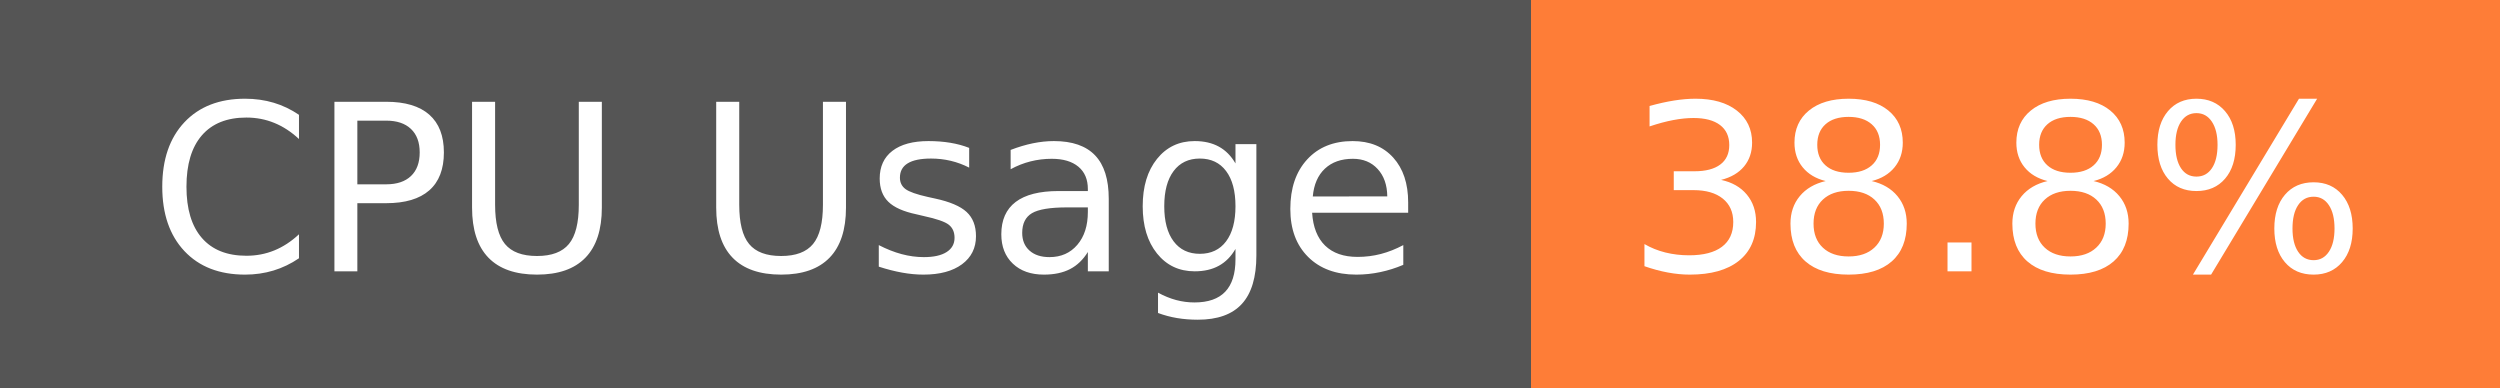
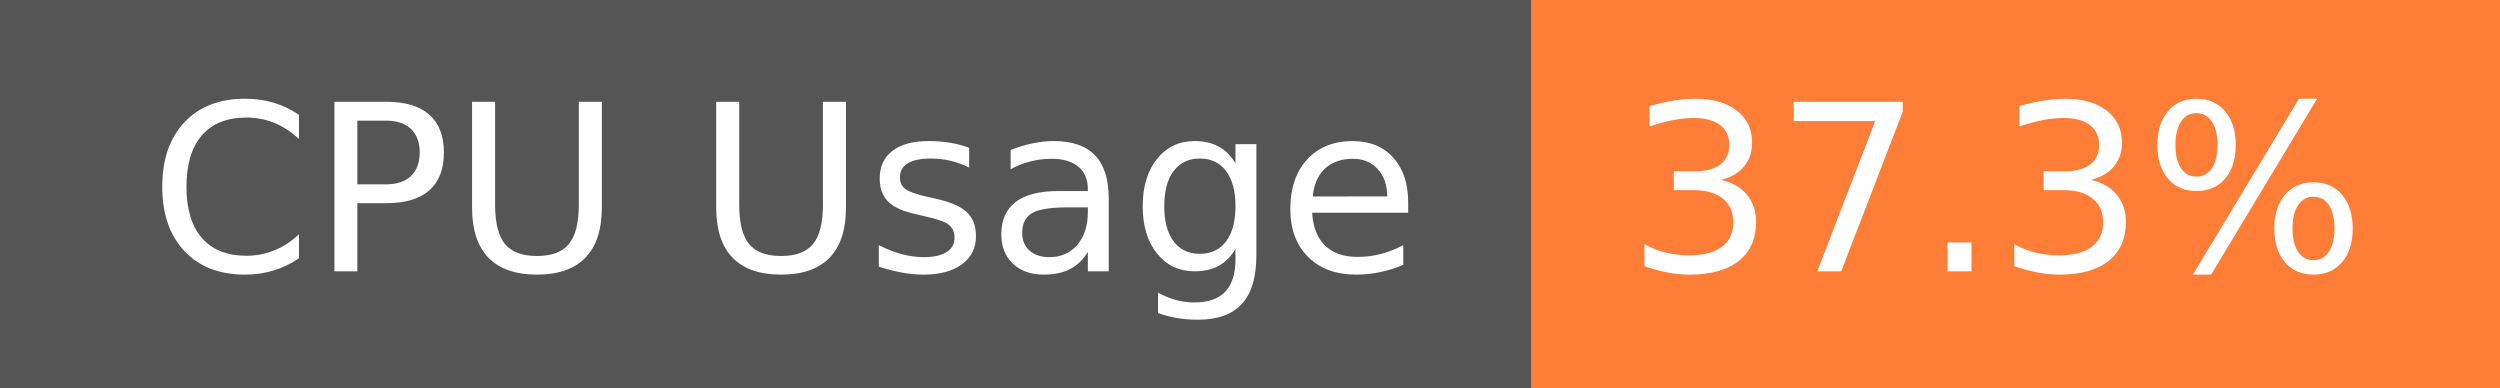
- <svg xmlns="http://www.w3.org/2000/svg" width="129" height="20" role="img" aria-label="CPU Usage: 38.8%">
+ <svg xmlns="http://www.w3.org/2000/svg" width="129" height="20" role="img" aria-label="CPU Usage: 37.3%">
  <g shape-rendering="crispEdges">
    <rect width="79" height="20" fill="#555" />
    <rect x="79" width="50" height="20" fill="#fe7d37" />
  </g>
  <g fill="#fff" text-anchor="middle" font-family="Verdana,Geneva,DejaVu Sans,sans-serif" text-rendering="geometricPrecision" font-size="120">
    <text x="405" y="140" transform="scale(.1)" fill="#fff" textLength="665">CPU Usage</text>
-     <text x="1030" y="140" transform="scale(.1)" fill="#fff" textLength="390">38.8%</text>
+     <text x="1030" y="140" transform="scale(.1)" fill="#fff" textLength="390">37.3%</text>
  </g>
</svg>
